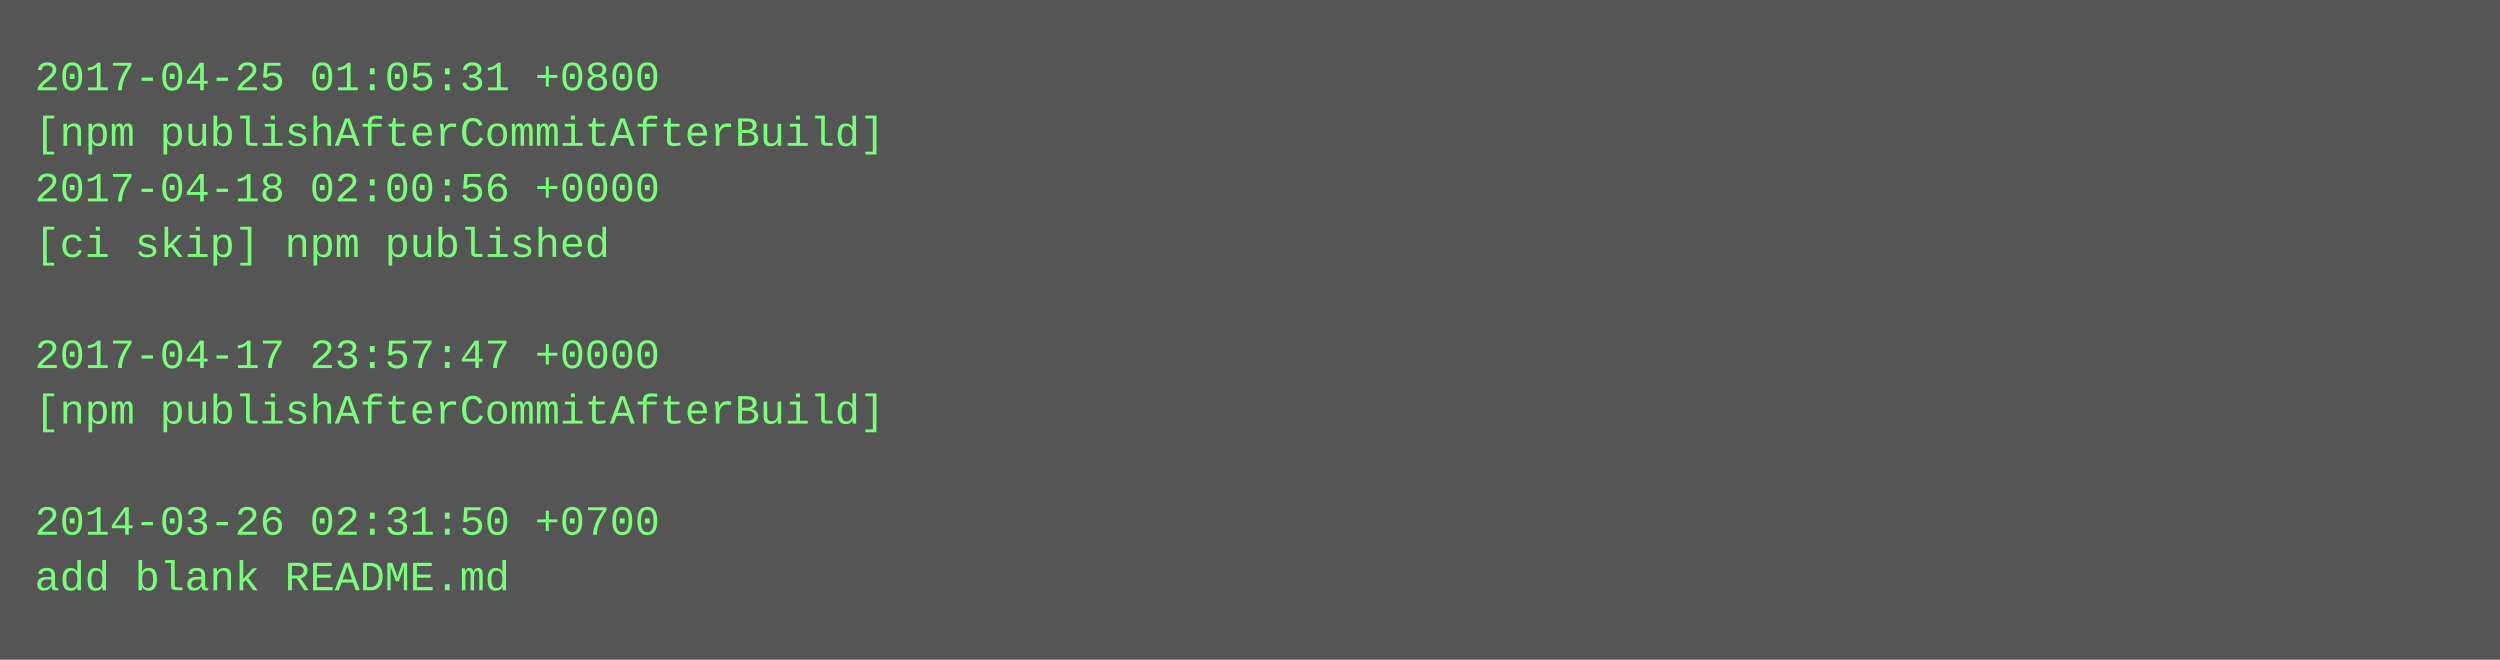
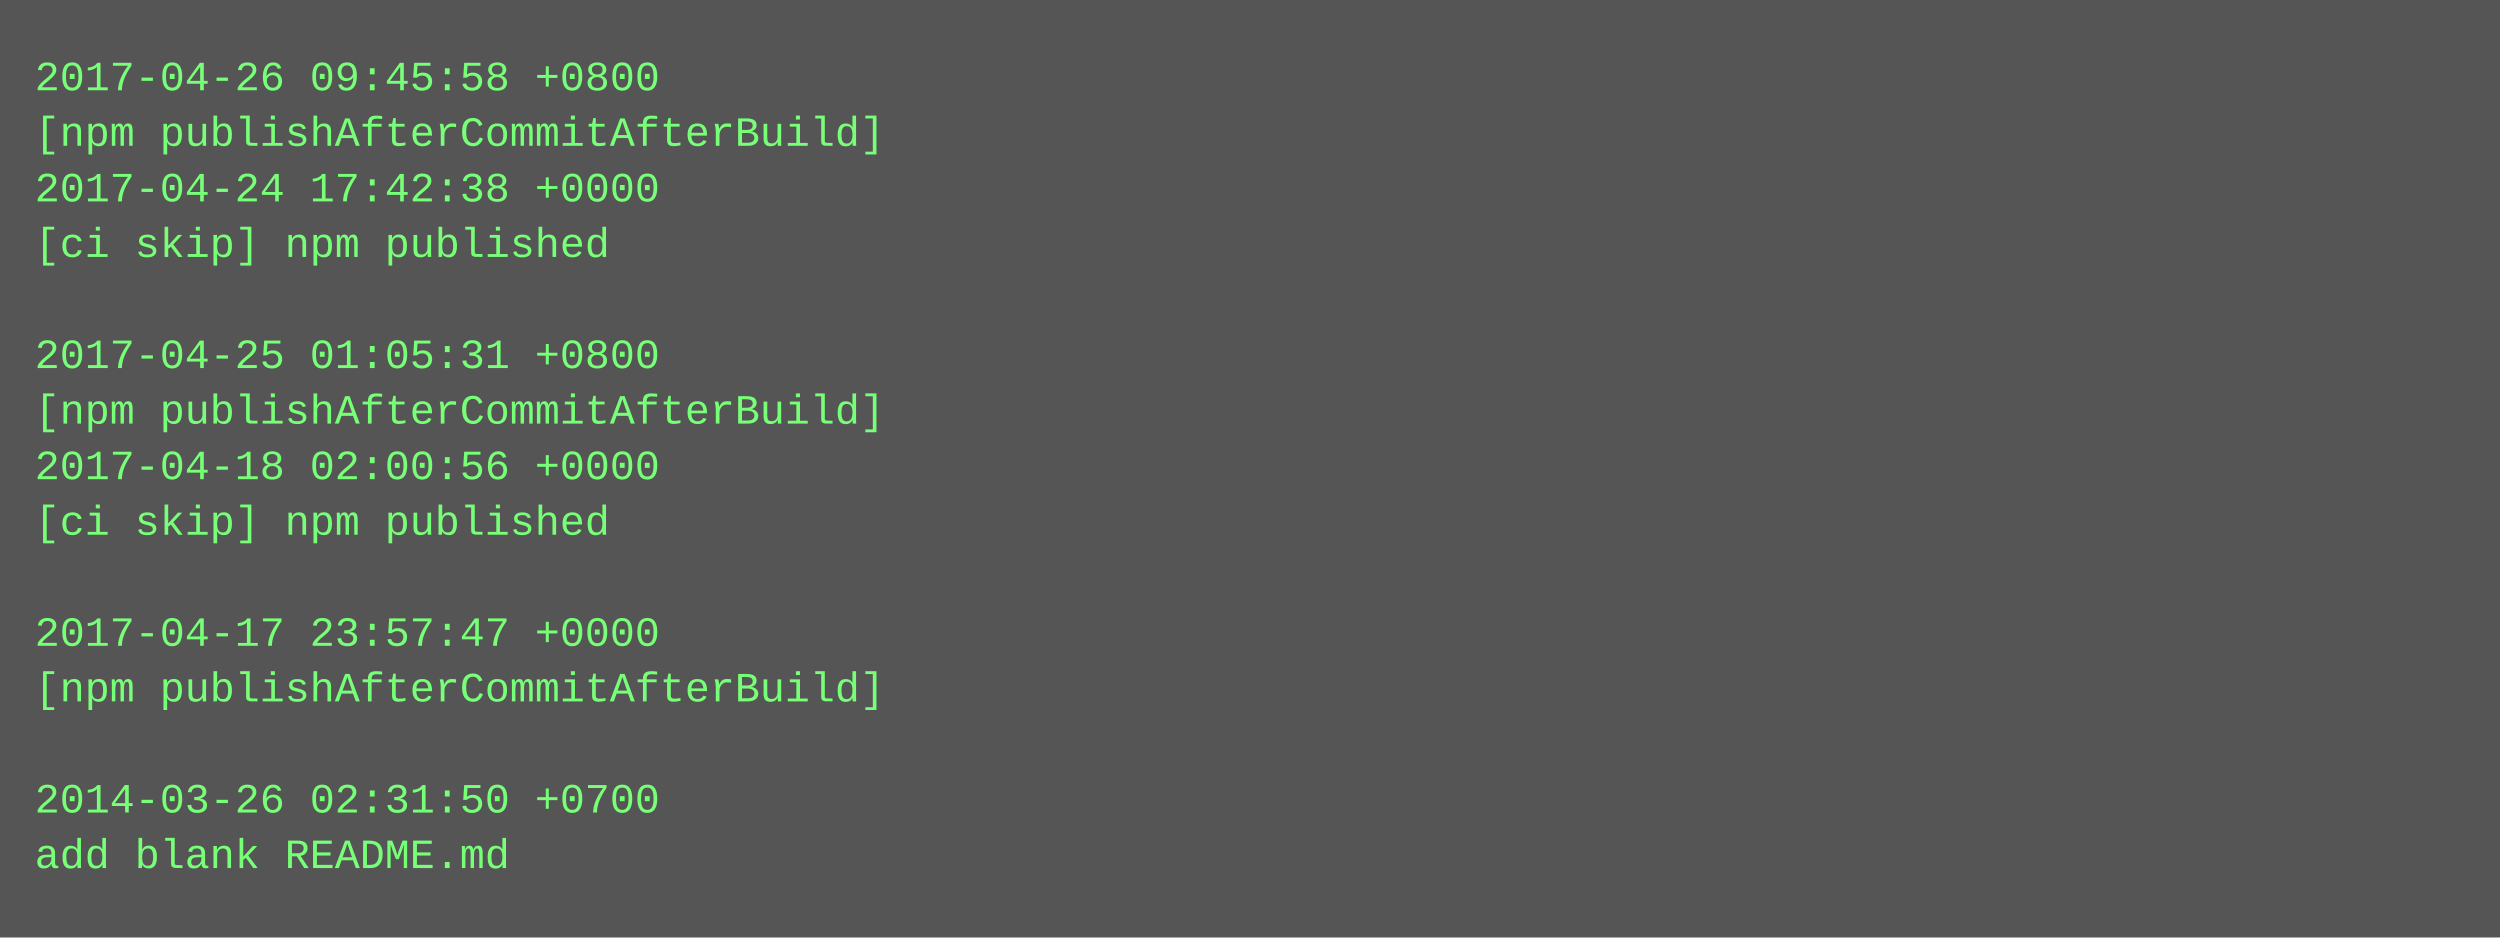
- <svg xmlns="http://www.w3.org/2000/svg" height="190" width="720">
-   <rect height="190" fill="#555" width="720" />
+ <svg xmlns="http://www.w3.org/2000/svg" height="270" width="720">
+   <rect height="270" fill="#555" width="720" />
  <text fill="#7f7" font-family="Courier New" font-size="12" xml:space="preserve">
-     <tspan x="10" y="26">2017-04-25 01:05:31 +0800</tspan>
+     <tspan x="10" y="26">2017-04-26 09:45:58 +0800</tspan>
    <tspan x="10" y="42">[npm publishAfterCommitAfterBuild]</tspan>
-     <tspan x="10" y="58">2017-04-18 02:00:56 +0000</tspan>
+     <tspan x="10" y="58">2017-04-24 17:42:38 +0000</tspan>
    <tspan x="10" y="74">[ci skip] npm published</tspan>
    <tspan x="10" y="90" />
-     <tspan x="10" y="106">2017-04-17 23:57:47 +0000</tspan>
+     <tspan x="10" y="106">2017-04-25 01:05:31 +0800</tspan>
    <tspan x="10" y="122">[npm publishAfterCommitAfterBuild]</tspan>
-     <tspan x="10" y="138" />
-     <tspan x="10" y="154">2014-03-26 02:31:50 +0700</tspan>
-     <tspan x="10" y="170">add blank README.md</tspan>
+     <tspan x="10" y="138">2017-04-18 02:00:56 +0000</tspan>
+     <tspan x="10" y="154">[ci skip] npm published</tspan>
+     <tspan x="10" y="170" />
+     <tspan x="10" y="186">2017-04-17 23:57:47 +0000</tspan>
+     <tspan x="10" y="202">[npm publishAfterCommitAfterBuild]</tspan>
+     <tspan x="10" y="218" />
+     <tspan x="10" y="234">2014-03-26 02:31:50 +0700</tspan>
+     <tspan x="10" y="250">add blank README.md</tspan>
  </text>
</svg>
